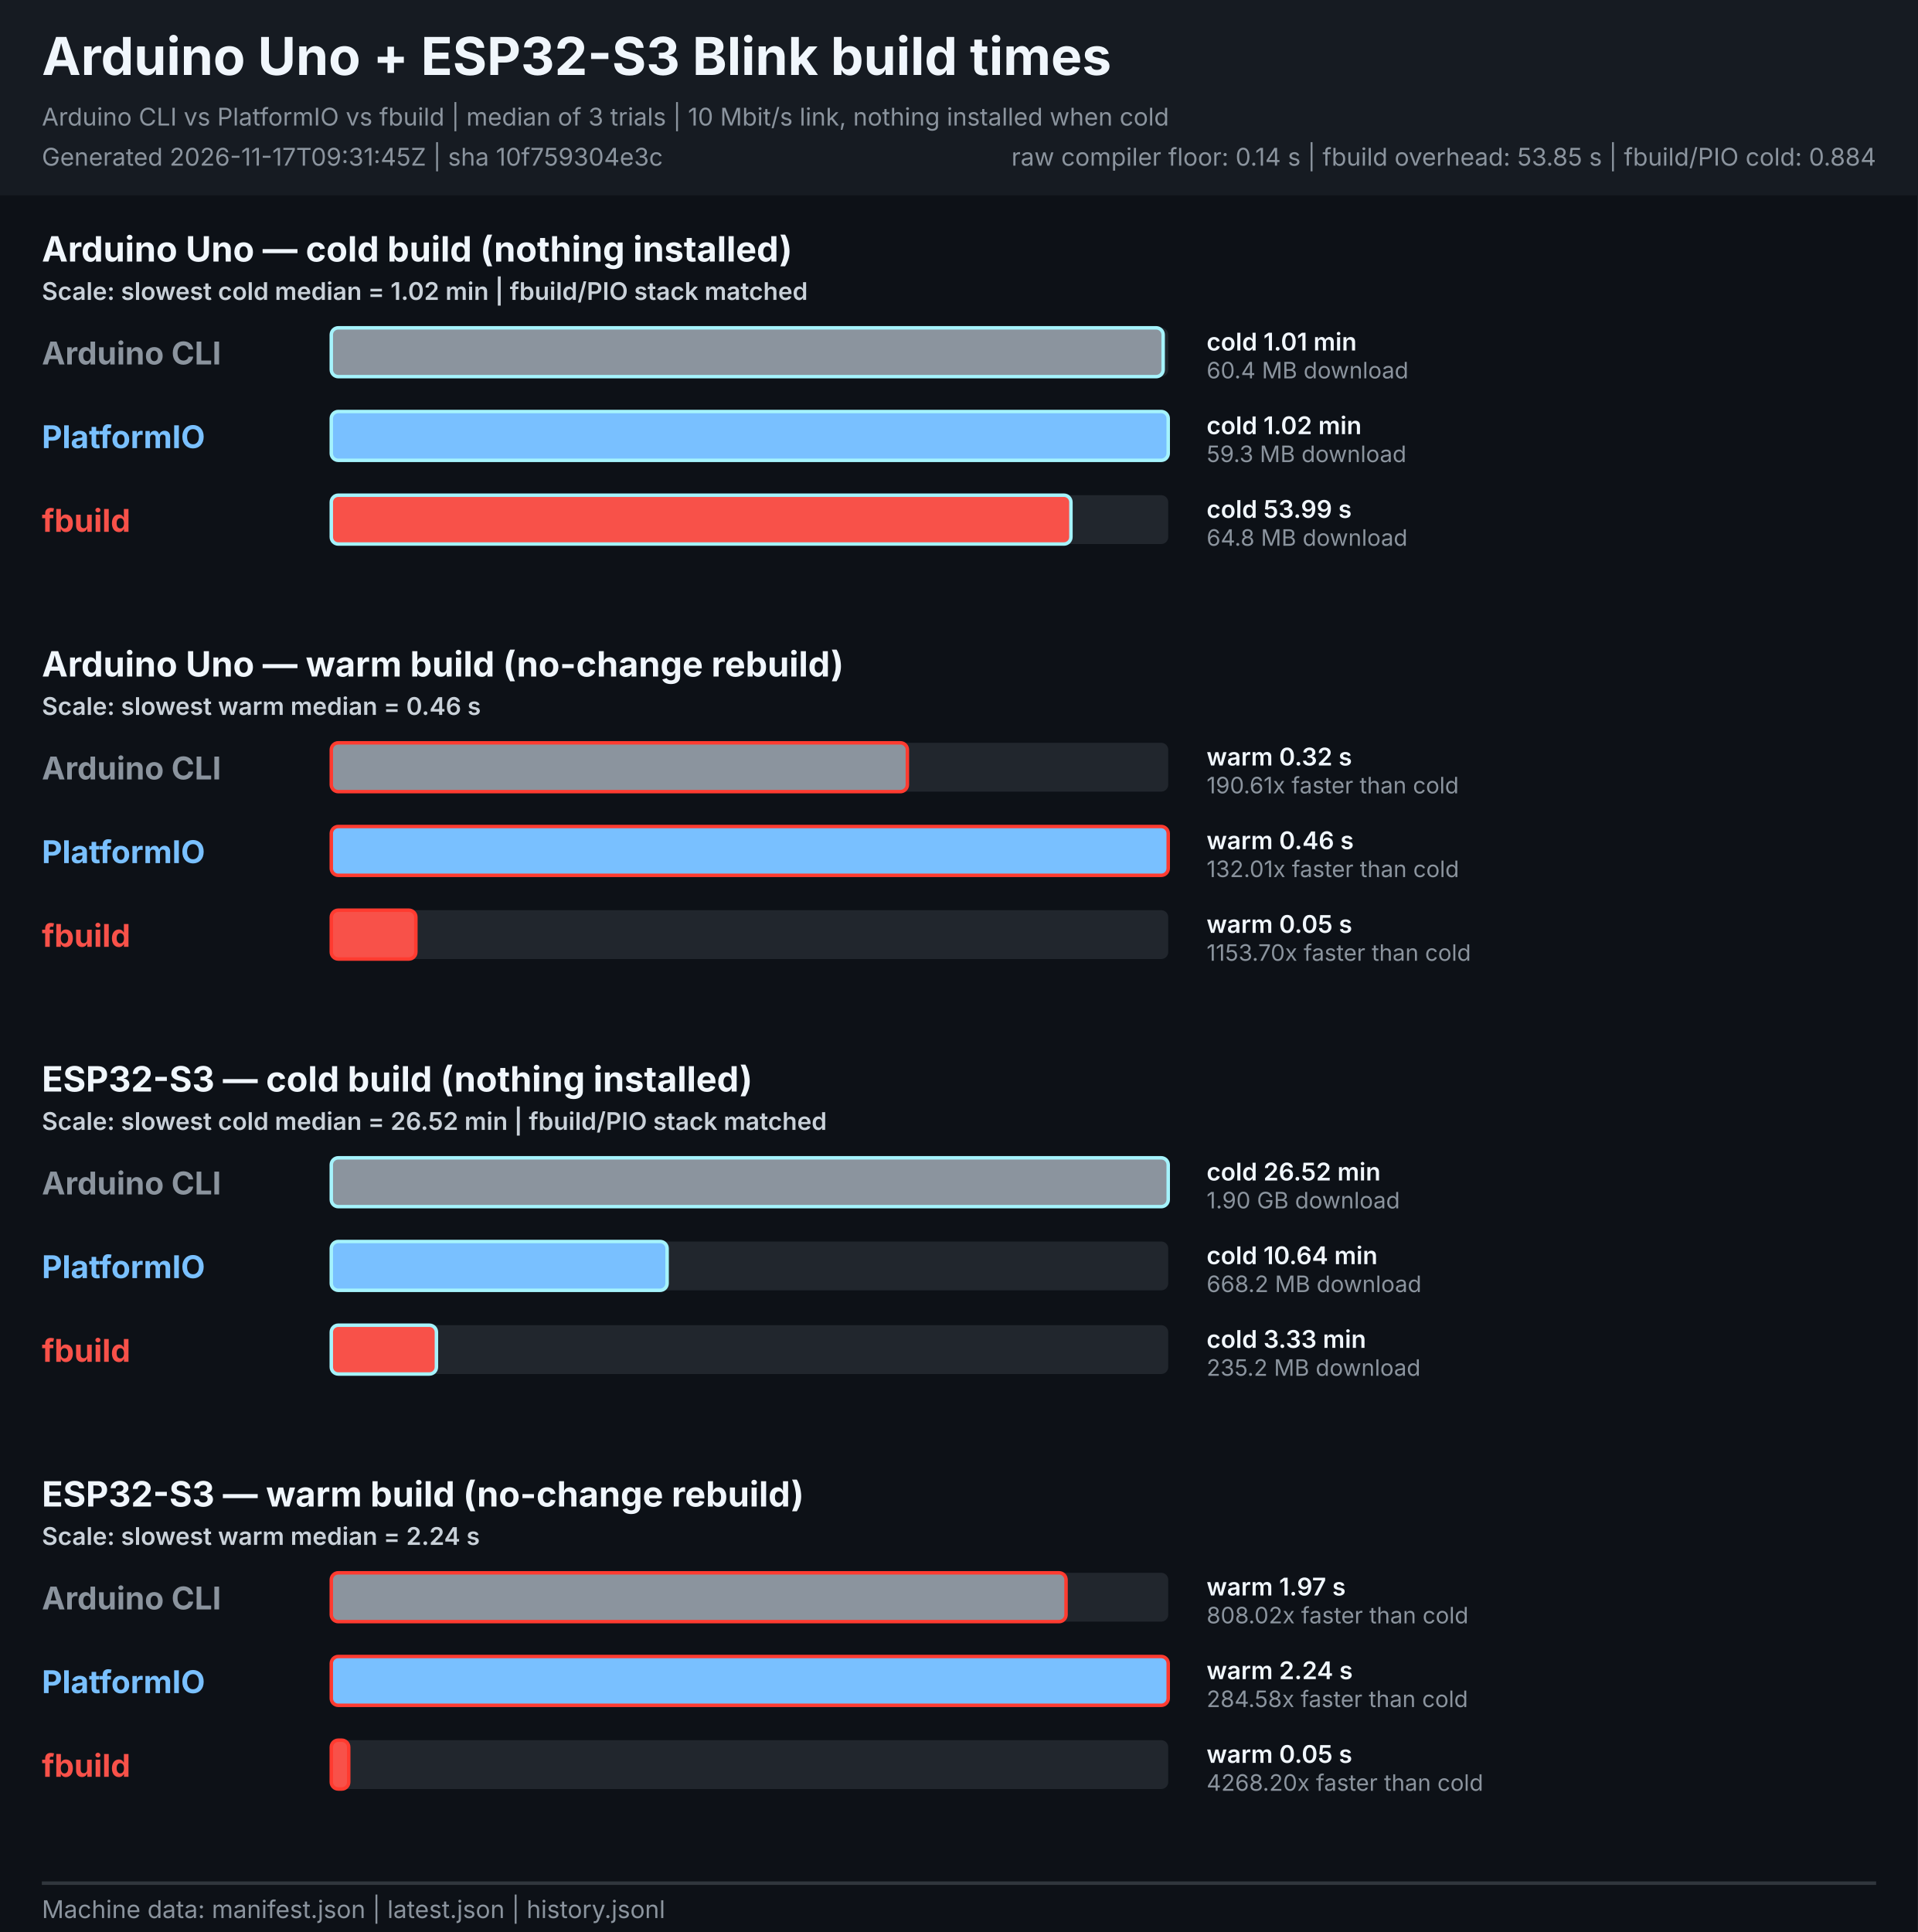
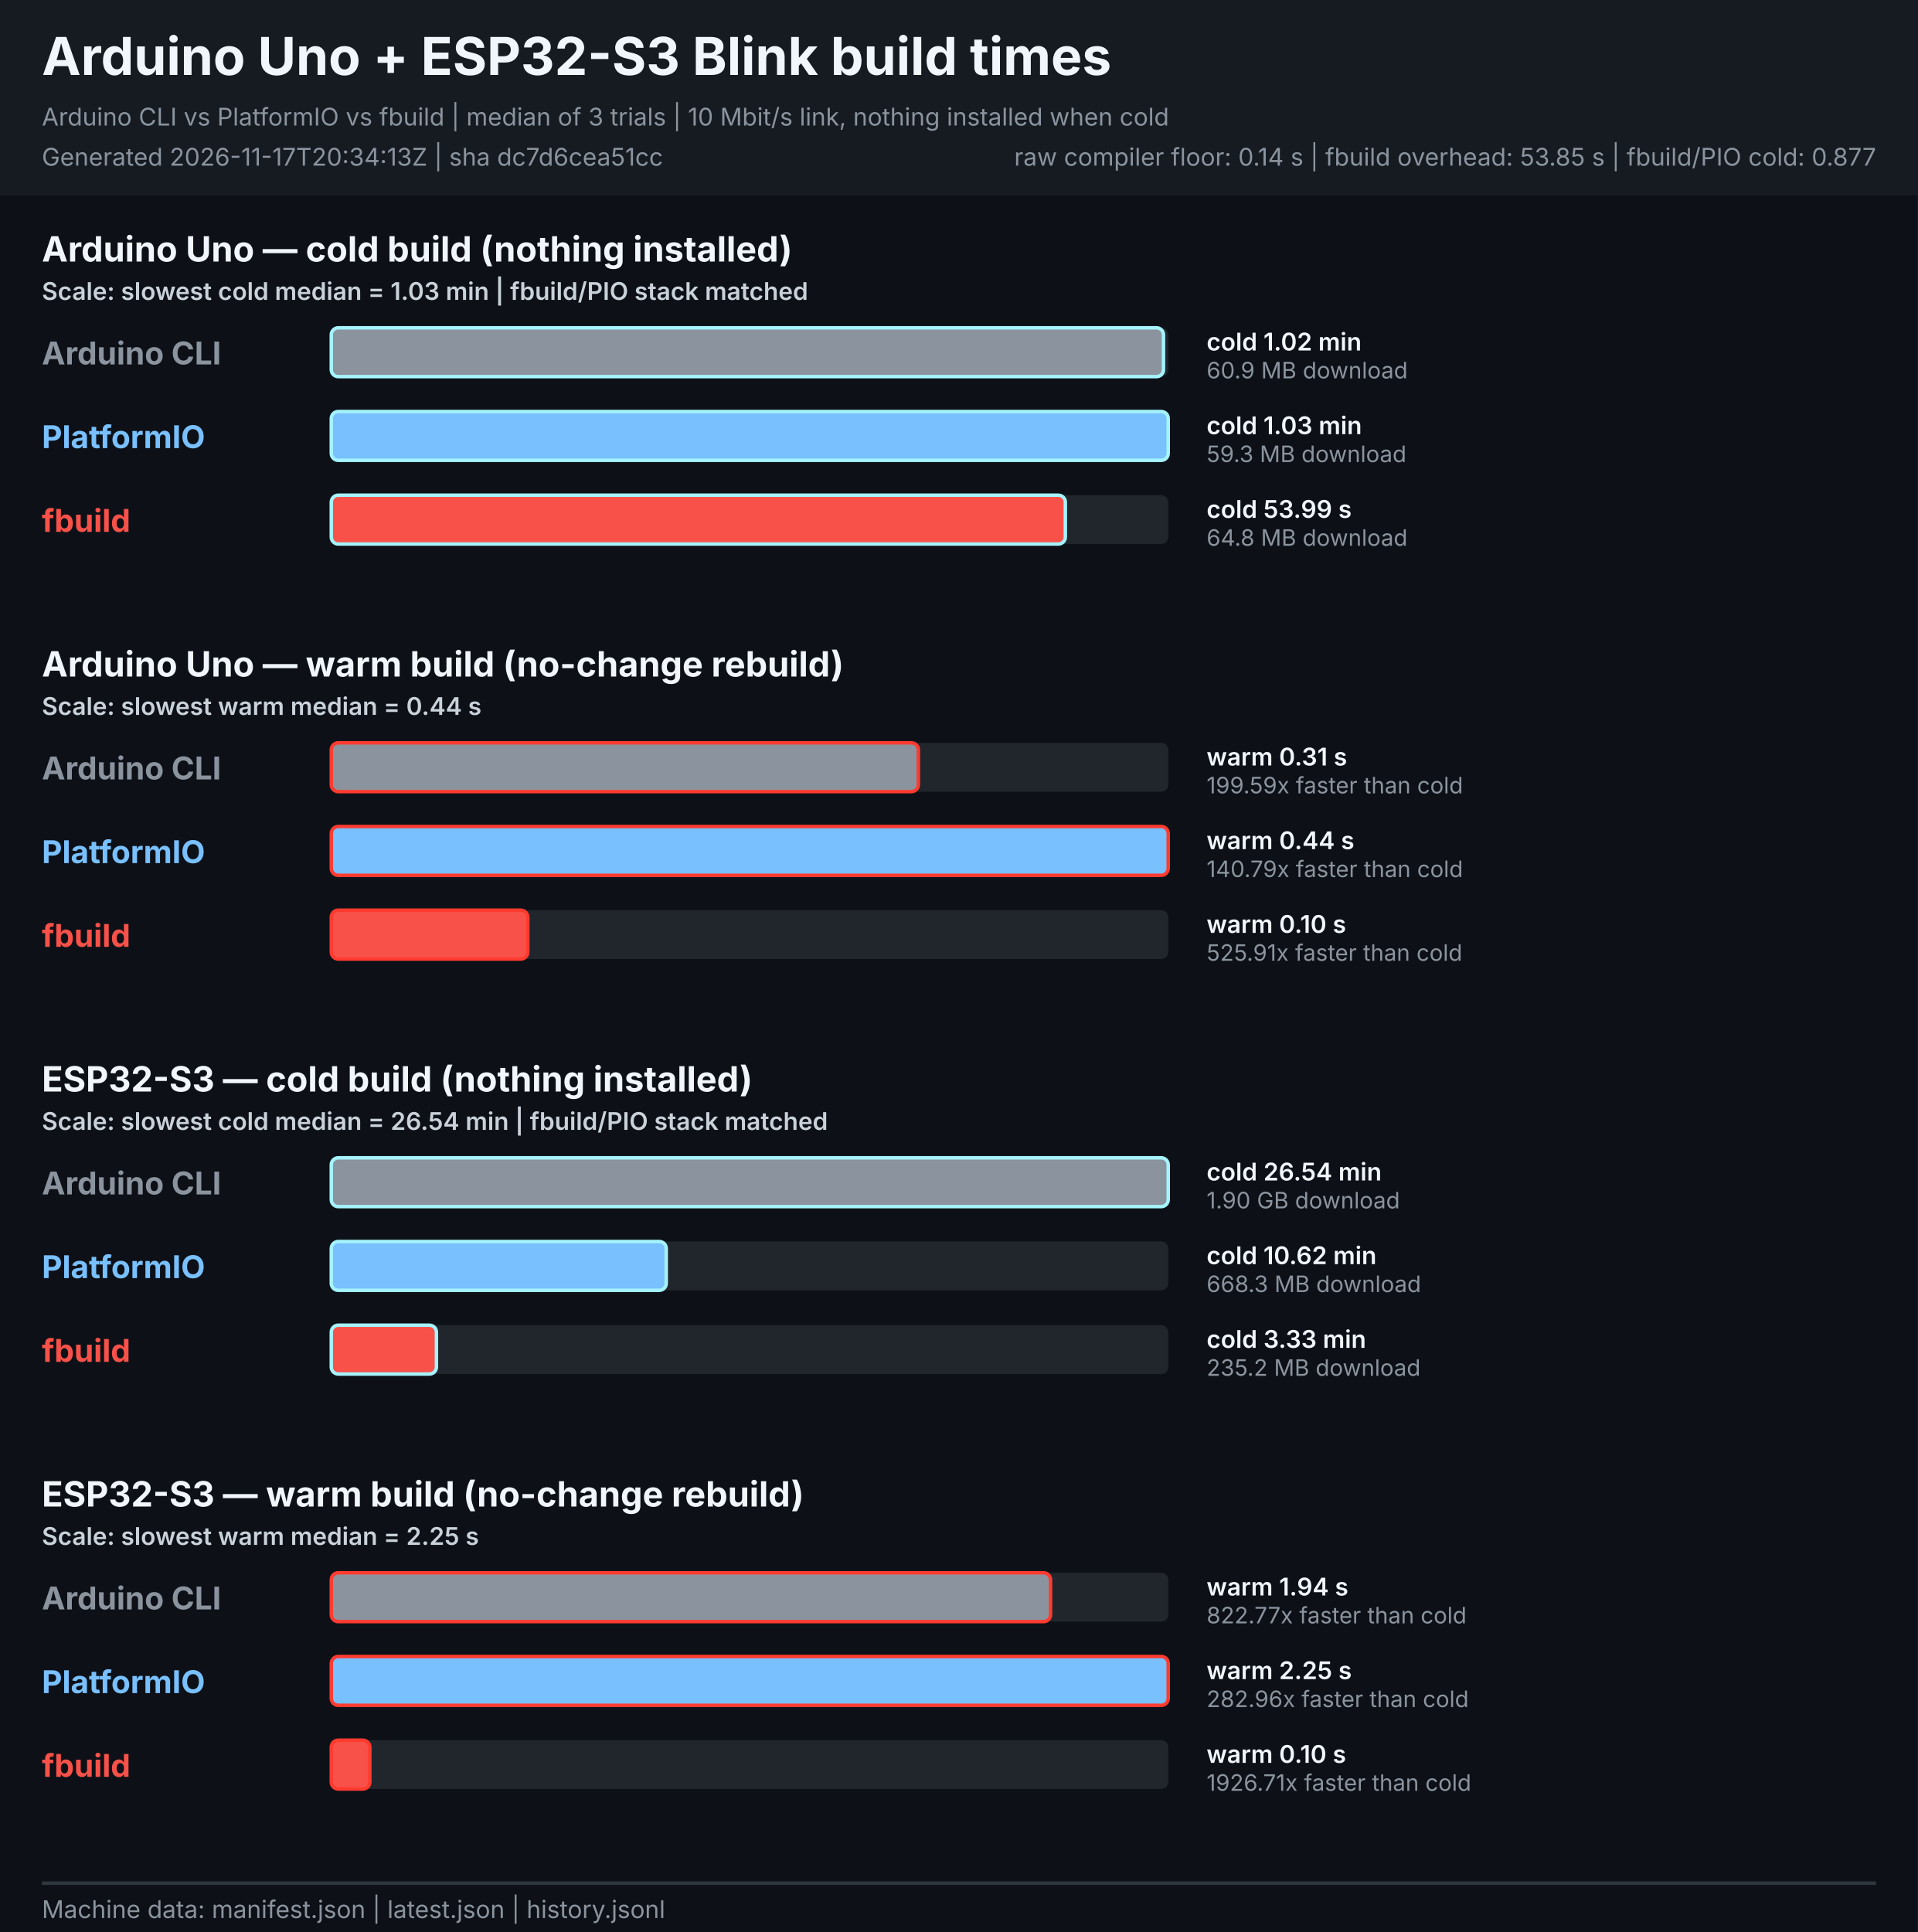
<svg xmlns="http://www.w3.org/2000/svg" width="1100" height="1108" viewBox="0 0 1100 1108" role="img" aria-labelledby="title description">
  <style>
    text { font-family: -apple-system, BlinkMacSystemFont, "Segoe UI", sans-serif; }
    .heading { font-size: 30px; font-weight: 700; fill: #f0f6fc; }
    .meta { font-size: 14px; fill: #8b949e; }
    .legend { font-size: 14px; font-weight: 600; fill: #c9d1d9; }
    .board { font-size: 20px; font-weight: 700; fill: #f0f6fc; }
    .tool { font-size: 18px; font-weight: 700; }
    .value { font-size: 14px; font-weight: 600; fill: #f0f6fc; }
    .speed { font-size: 13px; fill: #8b949e; }
  </style>
  <rect width="1100" height="1108" fill="#0d1117" />
  <rect width="1100" height="112" fill="#161b22" />
  <text x="24" y="43" class="heading">Arduino Uno + ESP32-S3 Blink build times</text>
  <text x="24" y="72" class="meta">Arduino CLI vs PlatformIO vs fbuild | median of 3 trials | 10 Mbit/s link, nothing installed when cold</text>
-   <text x="24" y="95" class="meta">Generated 2026-11-17T09:31:45Z | sha 10f759304e3c</text>
-   <text x="1076" y="95" text-anchor="end" class="meta">raw compiler floor: 0.14 s | fbuild overhead: 53.85 s | fbuild/PIO cold: 0.884</text>
+   <text x="24" y="95" class="meta">Generated 2026-11-17T20:34:13Z | sha dc7d6cea51cc</text>
+   <text x="1076" y="95" text-anchor="end" class="meta">raw compiler floor: 0.14 s | fbuild overhead: 53.85 s | fbuild/PIO cold: 0.877</text>
  <g role="group" aria-labelledby="uno-cold-title">
    <text id="uno-cold-title" x="24" y="150.0" class="board">Arduino Uno — cold build (nothing installed)</text>
-     <text x="24" y="172.0" class="legend">Scale: slowest cold median = 1.02 min | fbuild/PIO stack matched</text>
+     <text x="24" y="172.0" class="legend">Scale: slowest cold median = 1.03 min | fbuild/PIO stack matched</text>
    <text x="24" y="209.0" class="tool" fill="#8b949e">Arduino CLI</text>
    <rect x="190.0" y="188.0" width="480.0" height="28" rx="4" fill="#21262d" />
-     <rect x="190.0" y="188.0" width="477.1" height="28" rx="4" fill="#8b949e" stroke="#a5f3fc" stroke-width="2">
+     <rect x="190.0" y="188.0" width="477.3" height="28" rx="4" fill="#8b949e" stroke="#a5f3fc" stroke-width="2">
      </rect>
-     <text x="692" y="201.0" class="value">cold 1.01 min</text>
-     <text x="692" y="217.0" class="speed">60.4 MB download</text>
+     <text x="692" y="201.0" class="value">cold 1.02 min</text>
+     <text x="692" y="217.0" class="speed">60.9 MB download</text>
    <text x="24" y="257.0" class="tool" fill="#79c0ff">PlatformIO</text>
    <rect x="190.0" y="236.0" width="480.0" height="28" rx="4" fill="#21262d" />
    <rect x="190.0" y="236.0" width="480.0" height="28" rx="4" fill="#79c0ff" stroke="#a5f3fc" stroke-width="2">
      </rect>
-     <text x="692" y="249.0" class="value">cold 1.02 min</text>
+     <text x="692" y="249.0" class="value">cold 1.03 min</text>
    <text x="692" y="265.0" class="speed">59.3 MB download</text>
    <text x="24" y="305.0" class="tool" fill="#f85149">fbuild</text>
    <rect x="190.0" y="284.0" width="480.0" height="28" rx="4" fill="#21262d" />
-     <rect x="190.0" y="284.0" width="424.2" height="28" rx="4" fill="#f85149" stroke="#a5f3fc" stroke-width="2">
+     <rect x="190.0" y="284.0" width="421.0" height="28" rx="4" fill="#f85149" stroke="#a5f3fc" stroke-width="2">
      </rect>
    <text x="692" y="297.0" class="value">cold 53.99 s</text>
    <text x="692" y="313.0" class="speed">64.8 MB download</text>
  </g>
  <g role="group" aria-labelledby="uno-warm-title">
    <text id="uno-warm-title" x="24" y="388.0" class="board">Arduino Uno — warm build (no-change rebuild)</text>
-     <text x="24" y="410.0" class="legend">Scale: slowest warm median = 0.46 s</text>
+     <text x="24" y="410.0" class="legend">Scale: slowest warm median = 0.44 s</text>
    <text x="24" y="447.0" class="tool" fill="#8b949e">Arduino CLI</text>
    <rect x="190.0" y="426.0" width="480.0" height="28" rx="4" fill="#21262d" />
-     <rect x="190.0" y="426.0" width="330.4" height="28" rx="4" fill="#8b949e" stroke="#ff3b30" stroke-width="2">
+     <rect x="190.0" y="426.0" width="336.7" height="28" rx="4" fill="#8b949e" stroke="#ff3b30" stroke-width="2">
      </rect>
-     <text x="692" y="439.0" class="value">warm 0.32 s</text>
-     <text x="692" y="455.0" class="speed">190.61x faster than cold</text>
+     <text x="692" y="439.0" class="value">warm 0.31 s</text>
+     <text x="692" y="455.0" class="speed">199.59x faster than cold</text>
    <text x="24" y="495.0" class="tool" fill="#79c0ff">PlatformIO</text>
    <rect x="190.0" y="474.0" width="480.0" height="28" rx="4" fill="#21262d" />
    <rect x="190.0" y="474.0" width="480.0" height="28" rx="4" fill="#79c0ff" stroke="#ff3b30" stroke-width="2">
      </rect>
-     <text x="692" y="487.0" class="value">warm 0.46 s</text>
-     <text x="692" y="503.0" class="speed">132.01x faster than cold</text>
+     <text x="692" y="487.0" class="value">warm 0.44 s</text>
+     <text x="692" y="503.0" class="speed">140.79x faster than cold</text>
    <text x="24" y="543.0" class="tool" fill="#f85149">fbuild</text>
    <rect x="190.0" y="522.0" width="480.0" height="28" rx="4" fill="#21262d" />
-     <rect x="190.0" y="522.0" width="48.5" height="28" rx="4" fill="#f85149" stroke="#ff3b30" stroke-width="2">
+     <rect x="190.0" y="522.0" width="112.7" height="28" rx="4" fill="#f85149" stroke="#ff3b30" stroke-width="2">
      </rect>
-     <text x="692" y="535.0" class="value">warm 0.05 s</text>
-     <text x="692" y="551.0" class="speed">1153.70x faster than cold</text>
+     <text x="692" y="535.0" class="value">warm 0.10 s</text>
+     <text x="692" y="551.0" class="speed">525.91x faster than cold</text>
  </g>
  <g role="group" aria-labelledby="esp32s3-cold-title">
    <text id="esp32s3-cold-title" x="24" y="626.0" class="board">ESP32-S3 — cold build (nothing installed)</text>
-     <text x="24" y="648.0" class="legend">Scale: slowest cold median = 26.52 min | fbuild/PIO stack matched</text>
+     <text x="24" y="648.0" class="legend">Scale: slowest cold median = 26.54 min | fbuild/PIO stack matched</text>
    <text x="24" y="685.0" class="tool" fill="#8b949e">Arduino CLI</text>
    <rect x="190.0" y="664.0" width="480.0" height="28" rx="4" fill="#21262d" />
    <rect x="190.0" y="664.0" width="480.0" height="28" rx="4" fill="#8b949e" stroke="#a5f3fc" stroke-width="2">
      </rect>
-     <text x="692" y="677.0" class="value">cold 26.52 min</text>
+     <text x="692" y="677.0" class="value">cold 26.54 min</text>
    <text x="692" y="693.0" class="speed">1.90 GB download</text>
    <text x="24" y="733.0" class="tool" fill="#79c0ff">PlatformIO</text>
    <rect x="190.0" y="712.0" width="480.0" height="28" rx="4" fill="#21262d" />
-     <rect x="190.0" y="712.0" width="192.6" height="28" rx="4" fill="#79c0ff" stroke="#a5f3fc" stroke-width="2">
+     <rect x="190.0" y="712.0" width="192.1" height="28" rx="4" fill="#79c0ff" stroke="#a5f3fc" stroke-width="2">
      </rect>
-     <text x="692" y="725.0" class="value">cold 10.64 min</text>
-     <text x="692" y="741.0" class="speed">668.2 MB download</text>
+     <text x="692" y="725.0" class="value">cold 10.62 min</text>
+     <text x="692" y="741.0" class="speed">668.3 MB download</text>
    <text x="24" y="781.0" class="tool" fill="#f85149">fbuild</text>
    <rect x="190.0" y="760.0" width="480.0" height="28" rx="4" fill="#21262d" />
    <rect x="190.0" y="760.0" width="60.3" height="28" rx="4" fill="#f85149" stroke="#a5f3fc" stroke-width="2">
      </rect>
    <text x="692" y="773.0" class="value">cold 3.33 min</text>
    <text x="692" y="789.0" class="speed">235.2 MB download</text>
  </g>
  <g role="group" aria-labelledby="esp32s3-warm-title">
    <text id="esp32s3-warm-title" x="24" y="864.0" class="board">ESP32-S3 — warm build (no-change rebuild)</text>
-     <text x="24" y="886.0" class="legend">Scale: slowest warm median = 2.24 s</text>
+     <text x="24" y="886.0" class="legend">Scale: slowest warm median = 2.25 s</text>
    <text x="24" y="923.0" class="tool" fill="#8b949e">Arduino CLI</text>
    <rect x="190.0" y="902.0" width="480.0" height="28" rx="4" fill="#21262d" />
-     <rect x="190.0" y="902.0" width="421.4" height="28" rx="4" fill="#8b949e" stroke="#ff3b30" stroke-width="2">
+     <rect x="190.0" y="902.0" width="412.5" height="28" rx="4" fill="#8b949e" stroke="#ff3b30" stroke-width="2">
      </rect>
-     <text x="692" y="915.0" class="value">warm 1.97 s</text>
-     <text x="692" y="931.0" class="speed">808.02x faster than cold</text>
+     <text x="692" y="915.0" class="value">warm 1.94 s</text>
+     <text x="692" y="931.0" class="speed">822.77x faster than cold</text>
    <text x="24" y="971.0" class="tool" fill="#79c0ff">PlatformIO</text>
    <rect x="190.0" y="950.0" width="480.0" height="28" rx="4" fill="#21262d" />
    <rect x="190.0" y="950.0" width="480.0" height="28" rx="4" fill="#79c0ff" stroke="#ff3b30" stroke-width="2">
      </rect>
-     <text x="692" y="963.0" class="value">warm 2.24 s</text>
-     <text x="692" y="979.0" class="speed">284.58x faster than cold</text>
+     <text x="692" y="963.0" class="value">warm 2.25 s</text>
+     <text x="692" y="979.0" class="speed">282.96x faster than cold</text>
    <text x="24" y="1019.0" class="tool" fill="#f85149">fbuild</text>
    <rect x="190.0" y="998.0" width="480.0" height="28" rx="4" fill="#21262d" />
-     <rect x="190.0" y="998.0" width="10.0" height="28" rx="4" fill="#f85149" stroke="#ff3b30" stroke-width="2">
+     <rect x="190.0" y="998.0" width="22.1" height="28" rx="4" fill="#f85149" stroke="#ff3b30" stroke-width="2">
      </rect>
-     <text x="692" y="1011.0" class="value">warm 0.05 s</text>
-     <text x="692" y="1027.0" class="speed">4268.20x faster than cold</text>
+     <text x="692" y="1011.0" class="value">warm 0.10 s</text>
+     <text x="692" y="1027.0" class="speed">1926.71x faster than cold</text>
  </g>
  <line x1="24" y1="1080" x2="1076" y2="1080" stroke="#30363d" stroke-width="2" />
  <text x="24" y="1100" class="meta">Machine data: manifest.json | latest.json | history.jsonl</text>
</svg>
